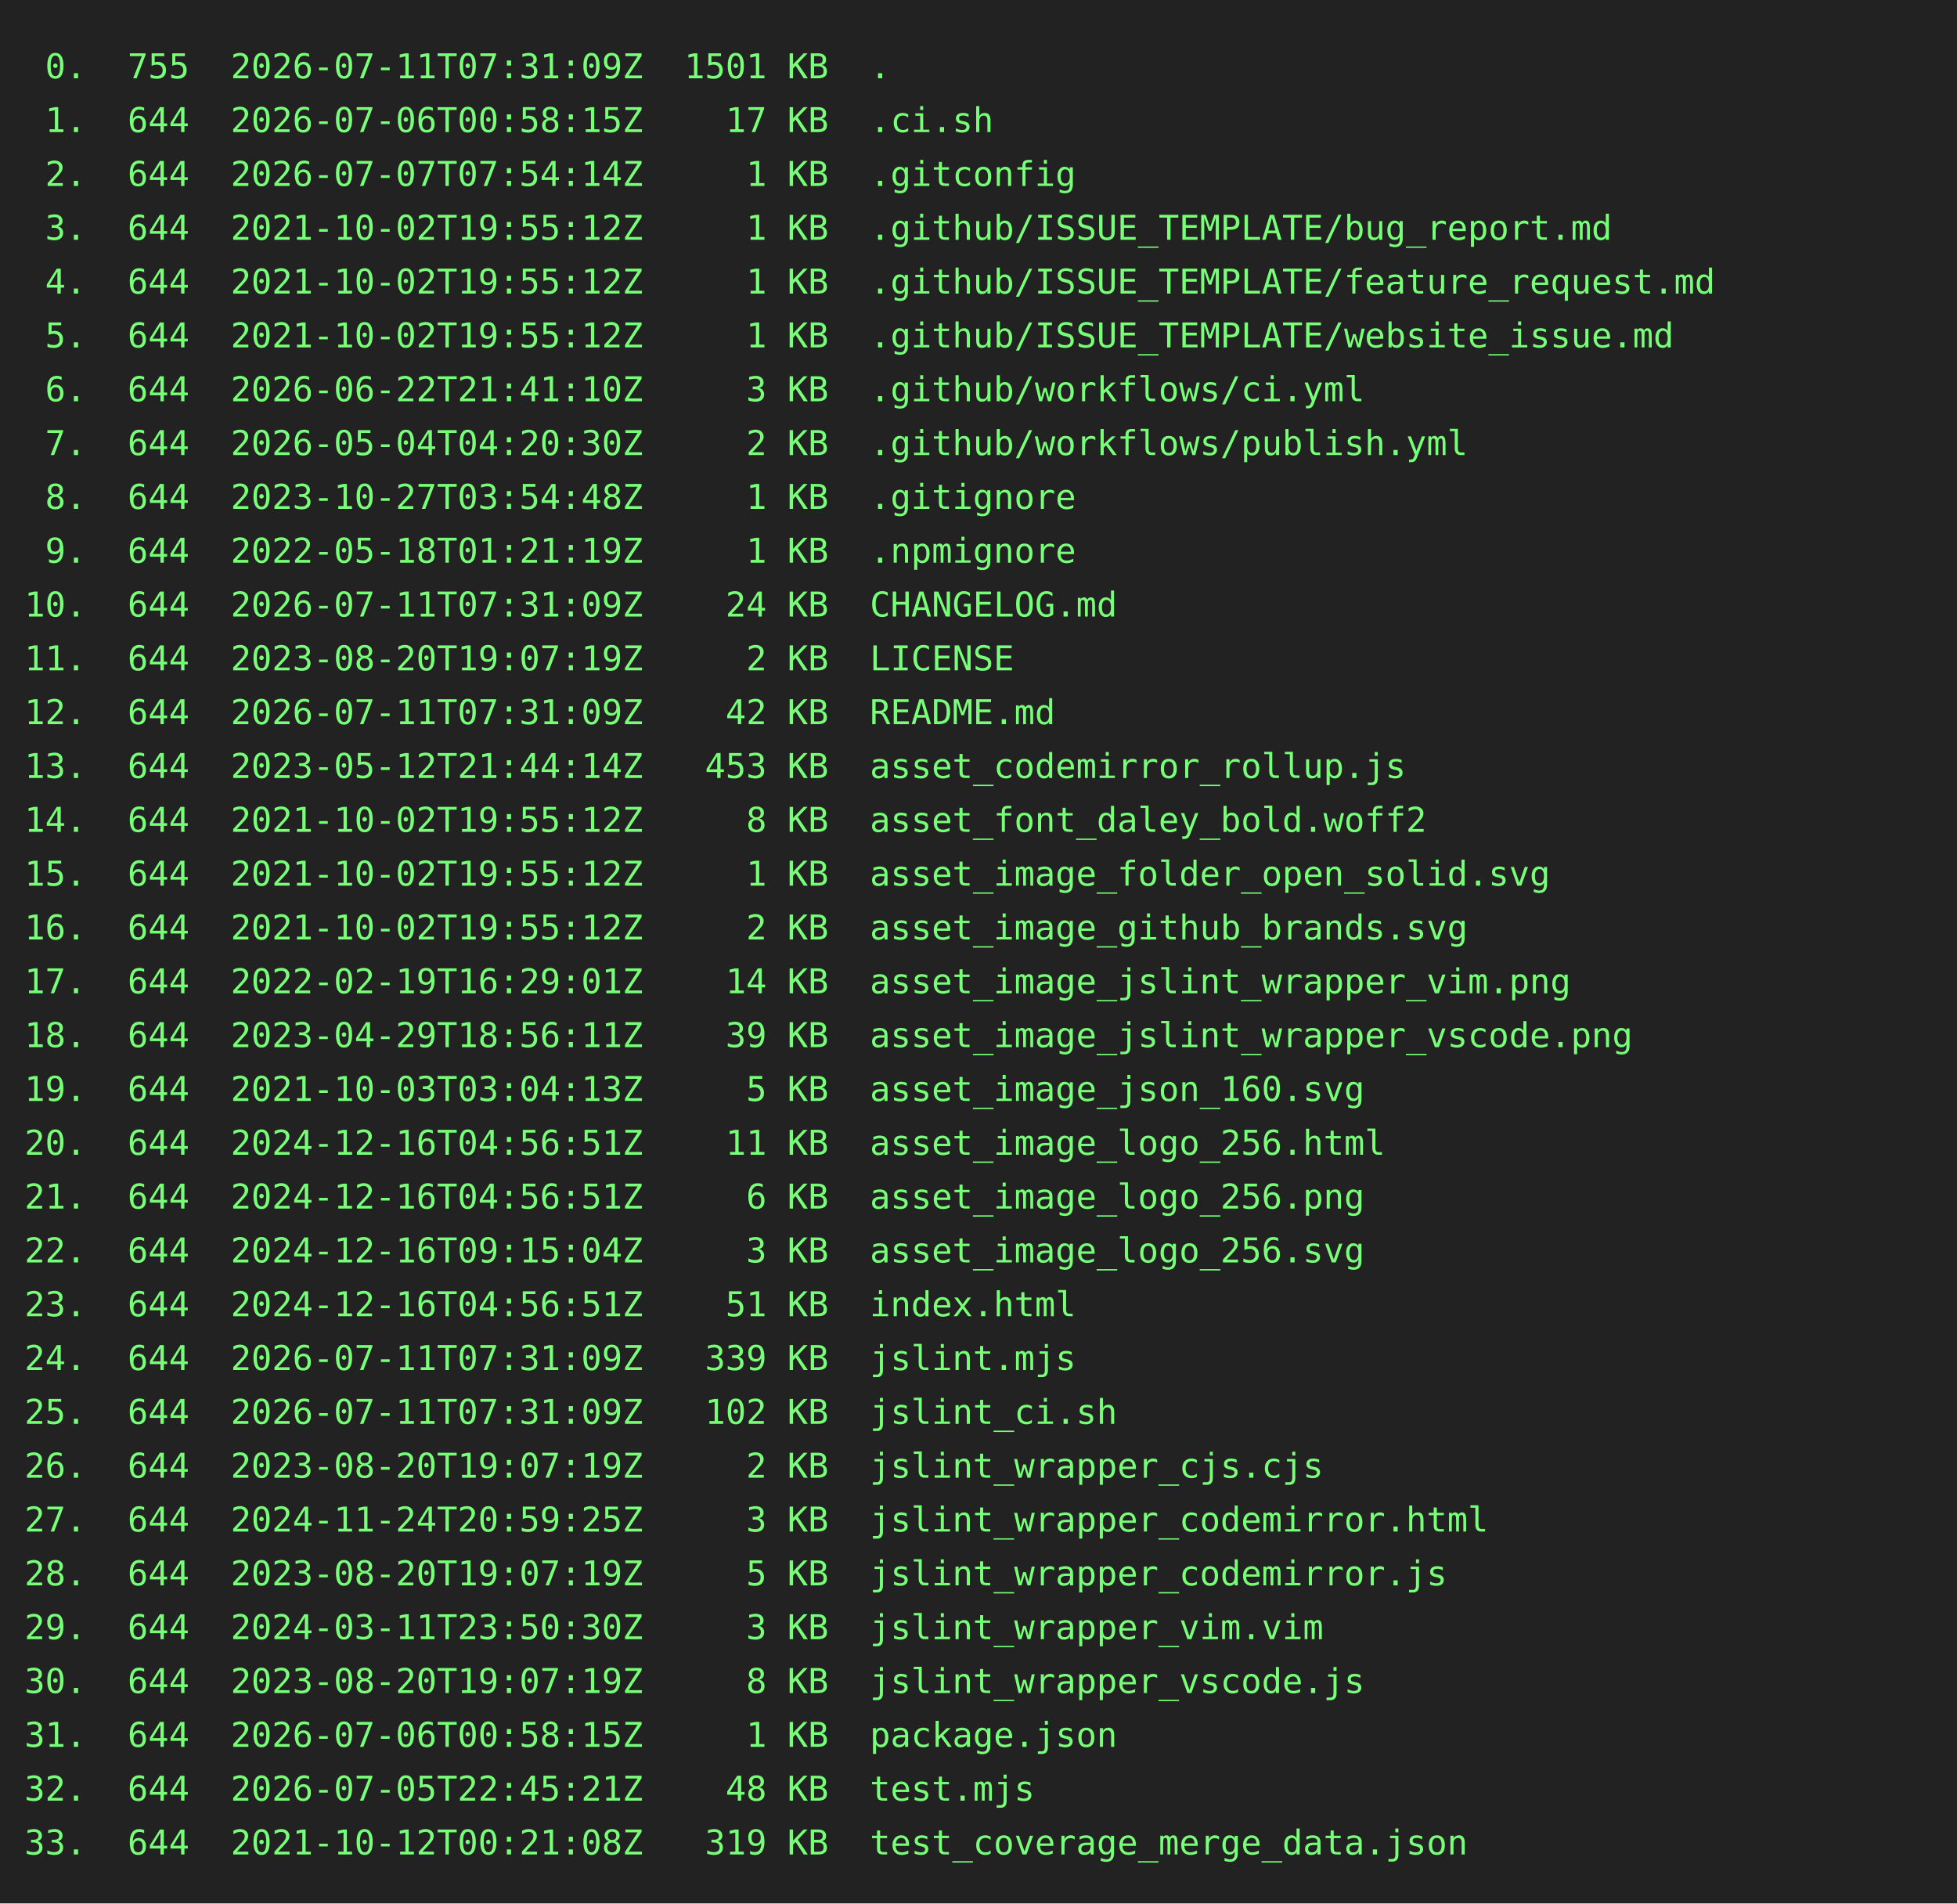
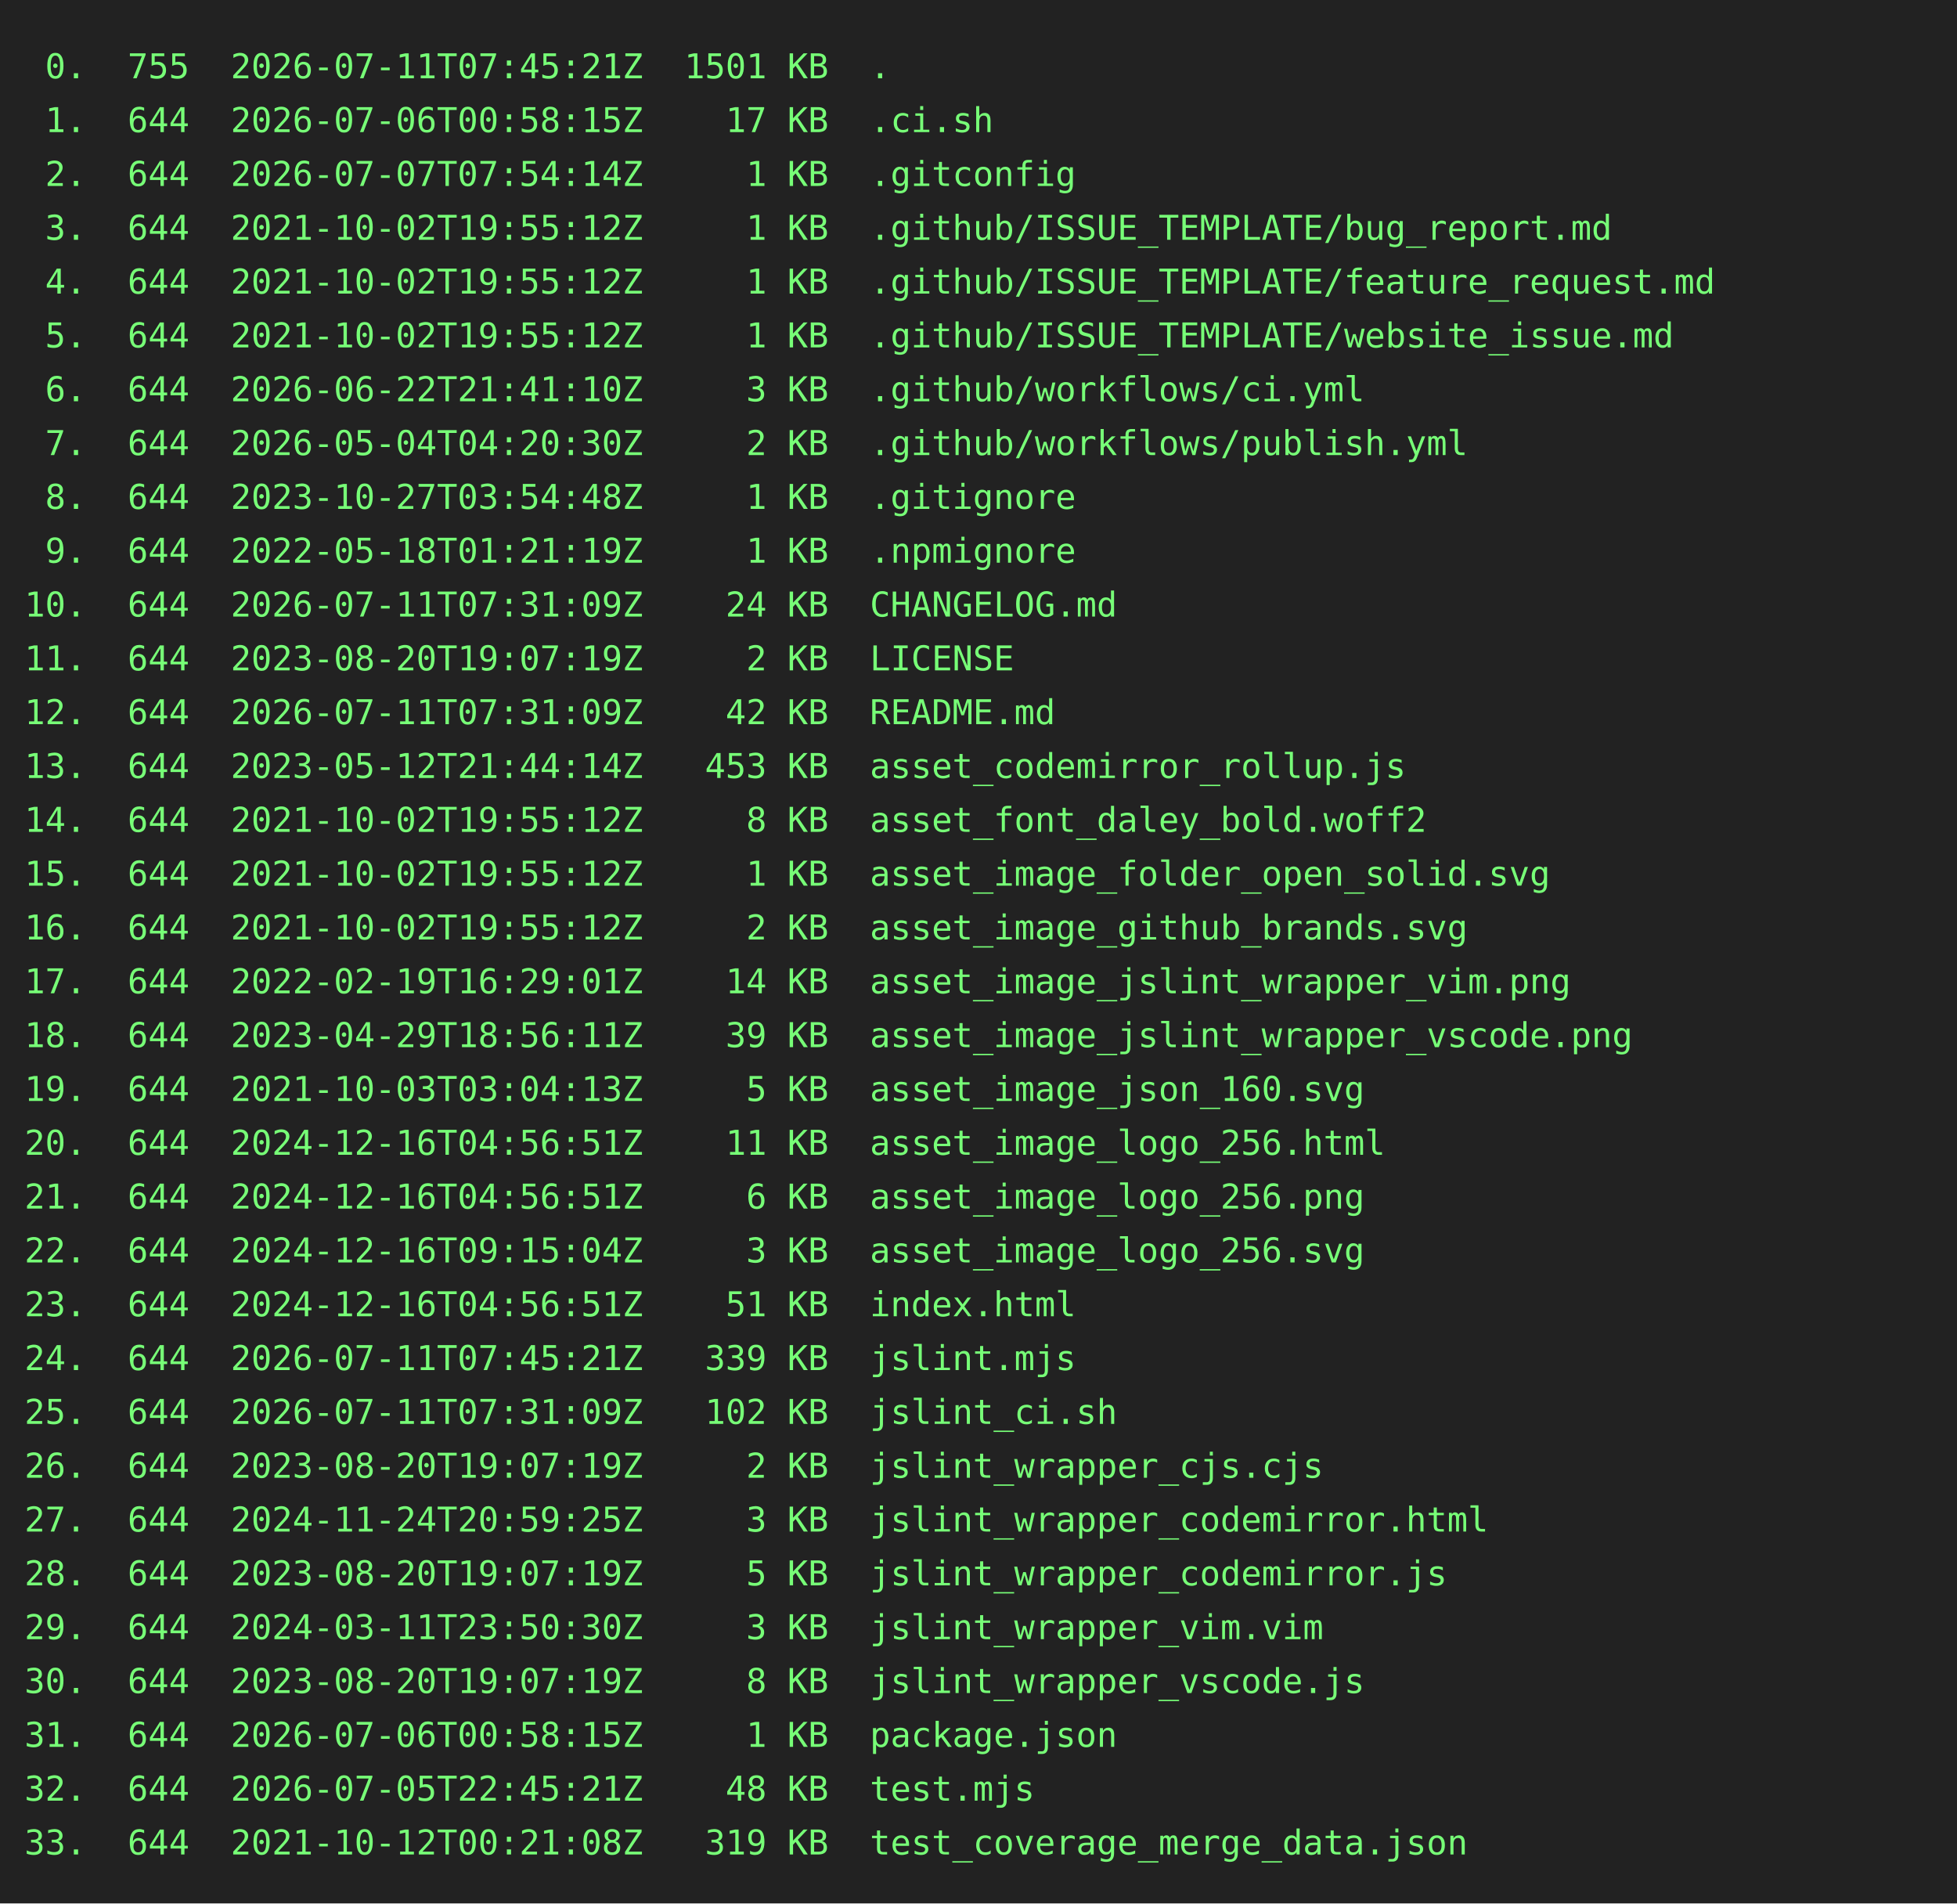
<svg xmlns="http://www.w3.org/2000/svg" height="778" width="800">
  <rect height="778" fill="#222" width="800" />
  <text fill="#7f7" font-family="consolas, menlo, monospace" font-size="14" xml:space="preserve">
-     <tspan lengthAdjust="spacingAndGlyphs" textLength="768" x="10" y="32"> 0.  755  2026-07-11T07:31:09Z  1501 KB  .                                                       </tspan>
+     <tspan lengthAdjust="spacingAndGlyphs" textLength="768" x="10" y="32"> 0.  755  2026-07-11T07:45:21Z  1501 KB  .                                                       </tspan>
    <tspan lengthAdjust="spacingAndGlyphs" textLength="768" x="10" y="54"> 1.  644  2026-07-06T00:58:15Z    17 KB  .ci.sh                                                  </tspan>
    <tspan lengthAdjust="spacingAndGlyphs" textLength="768" x="10" y="76"> 2.  644  2026-07-07T07:54:14Z     1 KB  .gitconfig                                              </tspan>
    <tspan lengthAdjust="spacingAndGlyphs" textLength="768" x="10" y="98"> 3.  644  2021-10-02T19:55:12Z     1 KB  .github/ISSUE_TEMPLATE/bug_report.md                    </tspan>
    <tspan lengthAdjust="spacingAndGlyphs" textLength="768" x="10" y="120"> 4.  644  2021-10-02T19:55:12Z     1 KB  .github/ISSUE_TEMPLATE/feature_request.md               </tspan>
    <tspan lengthAdjust="spacingAndGlyphs" textLength="768" x="10" y="142"> 5.  644  2021-10-02T19:55:12Z     1 KB  .github/ISSUE_TEMPLATE/website_issue.md                 </tspan>
    <tspan lengthAdjust="spacingAndGlyphs" textLength="768" x="10" y="164"> 6.  644  2026-06-22T21:41:10Z     3 KB  .github/workflows/ci.yml                                </tspan>
    <tspan lengthAdjust="spacingAndGlyphs" textLength="768" x="10" y="186"> 7.  644  2026-05-04T04:20:30Z     2 KB  .github/workflows/publish.yml                           </tspan>
    <tspan lengthAdjust="spacingAndGlyphs" textLength="768" x="10" y="208"> 8.  644  2023-10-27T03:54:48Z     1 KB  .gitignore                                              </tspan>
    <tspan lengthAdjust="spacingAndGlyphs" textLength="768" x="10" y="230"> 9.  644  2022-05-18T01:21:19Z     1 KB  .npmignore                                              </tspan>
    <tspan lengthAdjust="spacingAndGlyphs" textLength="768" x="10" y="252">10.  644  2026-07-11T07:31:09Z    24 KB  CHANGELOG.md                                            </tspan>
    <tspan lengthAdjust="spacingAndGlyphs" textLength="768" x="10" y="274">11.  644  2023-08-20T19:07:19Z     2 KB  LICENSE                                                 </tspan>
    <tspan lengthAdjust="spacingAndGlyphs" textLength="768" x="10" y="296">12.  644  2026-07-11T07:31:09Z    42 KB  README.md                                               </tspan>
    <tspan lengthAdjust="spacingAndGlyphs" textLength="768" x="10" y="318">13.  644  2023-05-12T21:44:14Z   453 KB  asset_codemirror_rollup.js                              </tspan>
    <tspan lengthAdjust="spacingAndGlyphs" textLength="768" x="10" y="340">14.  644  2021-10-02T19:55:12Z     8 KB  asset_font_daley_bold.woff2                             </tspan>
    <tspan lengthAdjust="spacingAndGlyphs" textLength="768" x="10" y="362">15.  644  2021-10-02T19:55:12Z     1 KB  asset_image_folder_open_solid.svg                       </tspan>
    <tspan lengthAdjust="spacingAndGlyphs" textLength="768" x="10" y="384">16.  644  2021-10-02T19:55:12Z     2 KB  asset_image_github_brands.svg                           </tspan>
    <tspan lengthAdjust="spacingAndGlyphs" textLength="768" x="10" y="406">17.  644  2022-02-19T16:29:01Z    14 KB  asset_image_jslint_wrapper_vim.png                      </tspan>
    <tspan lengthAdjust="spacingAndGlyphs" textLength="768" x="10" y="428">18.  644  2023-04-29T18:56:11Z    39 KB  asset_image_jslint_wrapper_vscode.png                   </tspan>
    <tspan lengthAdjust="spacingAndGlyphs" textLength="768" x="10" y="450">19.  644  2021-10-03T03:04:13Z     5 KB  asset_image_json_160.svg                                </tspan>
    <tspan lengthAdjust="spacingAndGlyphs" textLength="768" x="10" y="472">20.  644  2024-12-16T04:56:51Z    11 KB  asset_image_logo_256.html                               </tspan>
    <tspan lengthAdjust="spacingAndGlyphs" textLength="768" x="10" y="494">21.  644  2024-12-16T04:56:51Z     6 KB  asset_image_logo_256.png                                </tspan>
    <tspan lengthAdjust="spacingAndGlyphs" textLength="768" x="10" y="516">22.  644  2024-12-16T09:15:04Z     3 KB  asset_image_logo_256.svg                                </tspan>
    <tspan lengthAdjust="spacingAndGlyphs" textLength="768" x="10" y="538">23.  644  2024-12-16T04:56:51Z    51 KB  index.html                                              </tspan>
-     <tspan lengthAdjust="spacingAndGlyphs" textLength="768" x="10" y="560">24.  644  2026-07-11T07:31:09Z   339 KB  jslint.mjs                                              </tspan>
+     <tspan lengthAdjust="spacingAndGlyphs" textLength="768" x="10" y="560">24.  644  2026-07-11T07:45:21Z   339 KB  jslint.mjs                                              </tspan>
    <tspan lengthAdjust="spacingAndGlyphs" textLength="768" x="10" y="582">25.  644  2026-07-11T07:31:09Z   102 KB  jslint_ci.sh                                            </tspan>
    <tspan lengthAdjust="spacingAndGlyphs" textLength="768" x="10" y="604">26.  644  2023-08-20T19:07:19Z     2 KB  jslint_wrapper_cjs.cjs                                  </tspan>
    <tspan lengthAdjust="spacingAndGlyphs" textLength="768" x="10" y="626">27.  644  2024-11-24T20:59:25Z     3 KB  jslint_wrapper_codemirror.html                          </tspan>
    <tspan lengthAdjust="spacingAndGlyphs" textLength="768" x="10" y="648">28.  644  2023-08-20T19:07:19Z     5 KB  jslint_wrapper_codemirror.js                            </tspan>
    <tspan lengthAdjust="spacingAndGlyphs" textLength="768" x="10" y="670">29.  644  2024-03-11T23:50:30Z     3 KB  jslint_wrapper_vim.vim                                  </tspan>
    <tspan lengthAdjust="spacingAndGlyphs" textLength="768" x="10" y="692">30.  644  2023-08-20T19:07:19Z     8 KB  jslint_wrapper_vscode.js                                </tspan>
    <tspan lengthAdjust="spacingAndGlyphs" textLength="768" x="10" y="714">31.  644  2026-07-06T00:58:15Z     1 KB  package.json                                            </tspan>
    <tspan lengthAdjust="spacingAndGlyphs" textLength="768" x="10" y="736">32.  644  2026-07-05T22:45:21Z    48 KB  test.mjs                                                </tspan>
    <tspan lengthAdjust="spacingAndGlyphs" textLength="768" x="10" y="758">33.  644  2021-10-12T00:21:08Z   319 KB  test_coverage_merge_data.json                           </tspan>
  </text>
</svg>
